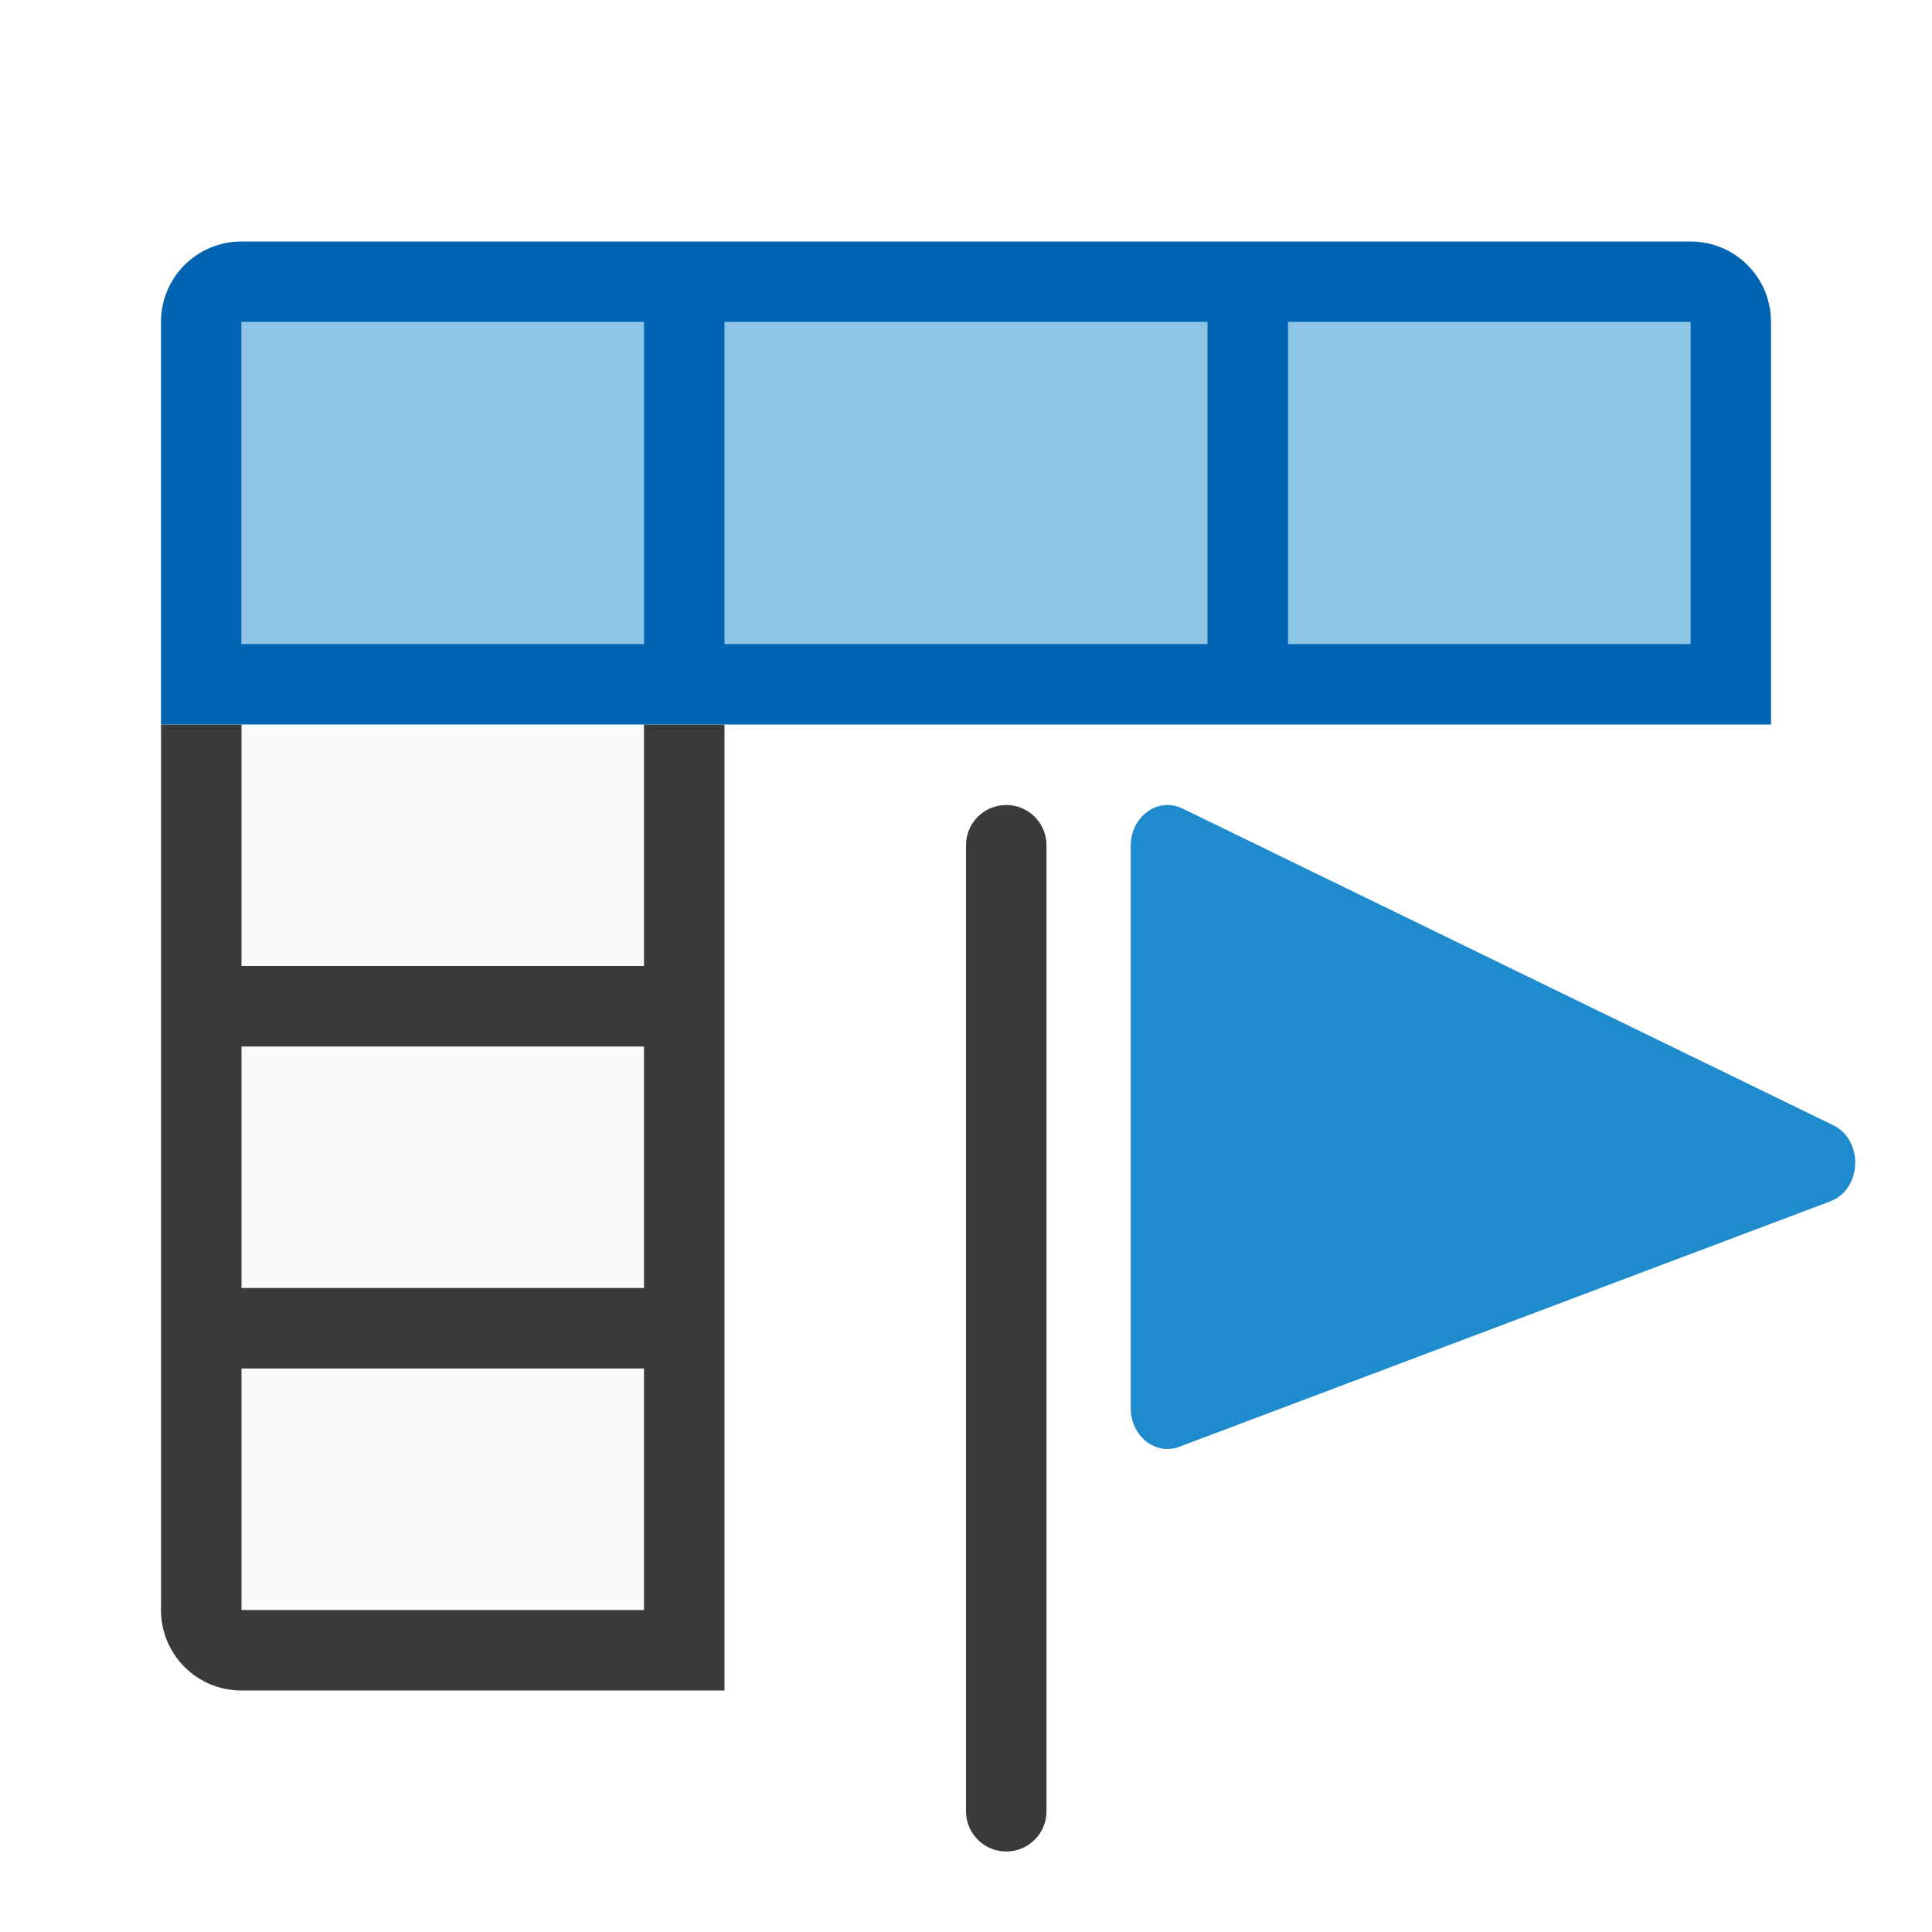
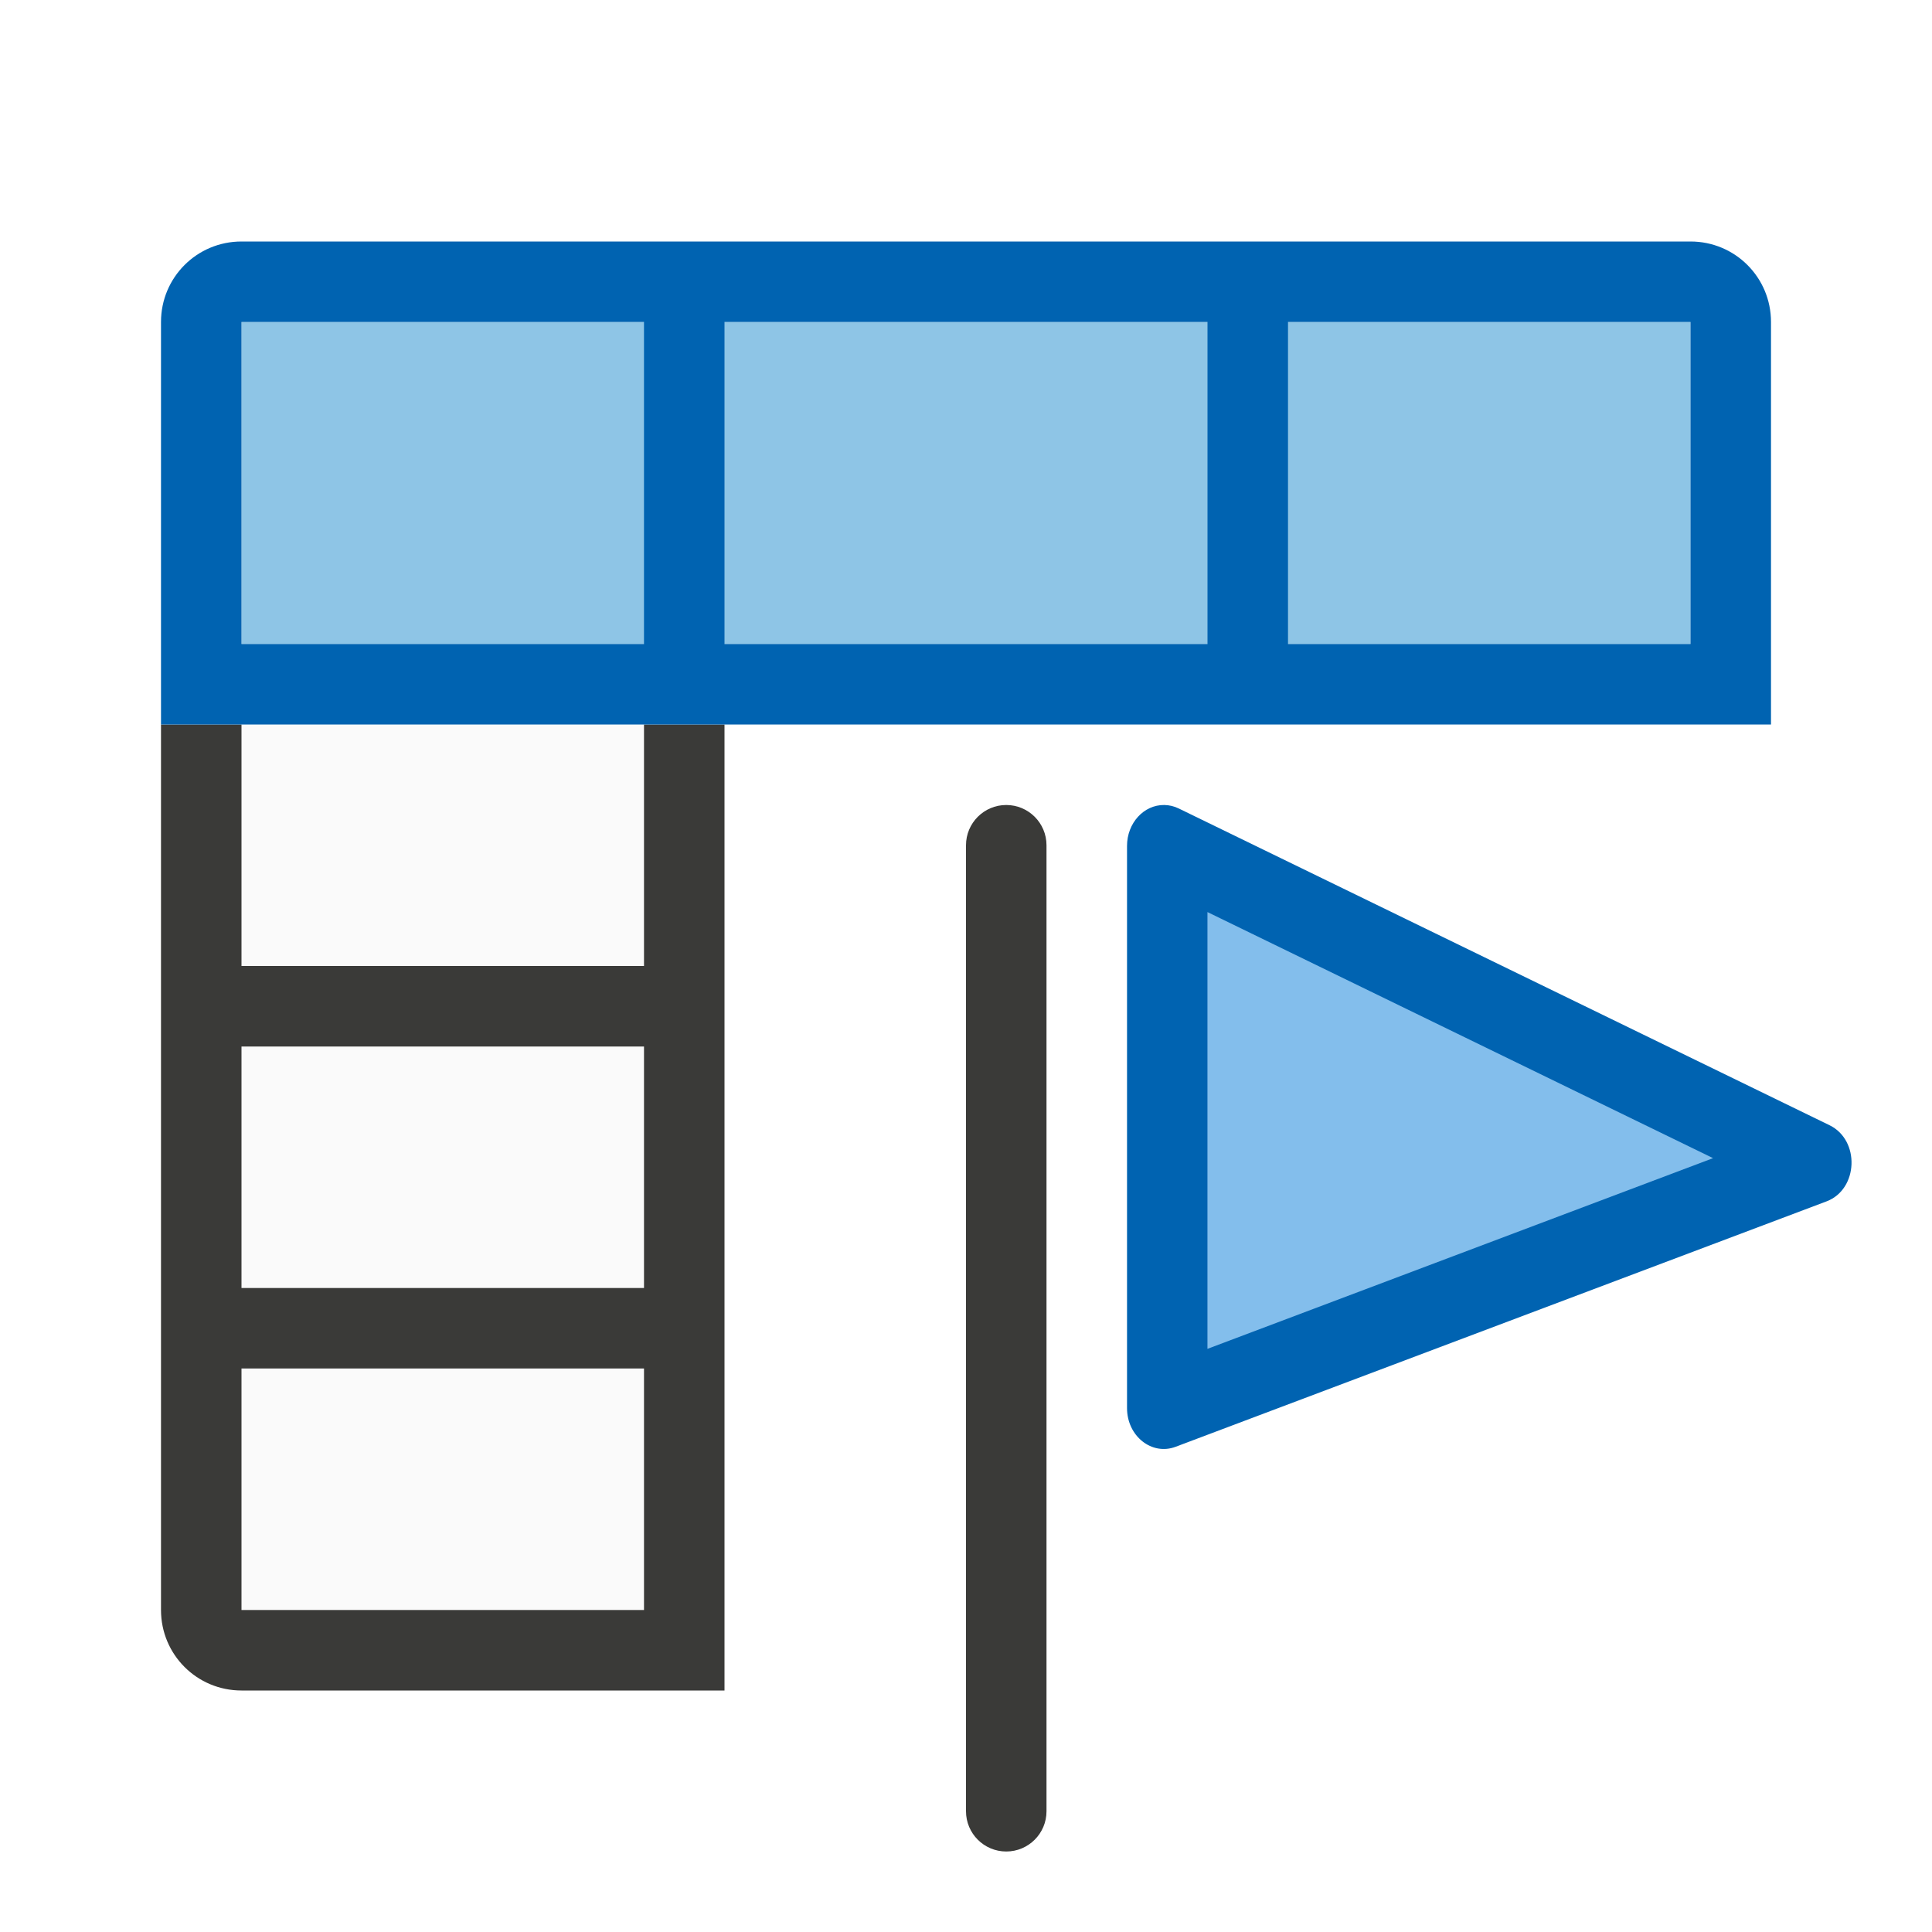
<svg xmlns="http://www.w3.org/2000/svg" viewBox="0 0 24 24">
  <path d="m3 9h5v11h-5z" fill="#fafafa" />
  <path d="m3 4h18v4h-18z" fill="#1e8bcd" opacity=".5" />
  <path d="m2 9v11c0 .554.446 1 1 1h6v-1-3-1-3-1-3h-1v3h-5v-3zm1 4h5v3h-5zm0 4h5v3h-5z" fill="#3a3a38" />
  <path d="m3 3c-.554 0-1 .446-1 1v5h1 5 1 13v-5c0-.554-.446-1-1-1zm0 1h5v4h-5zm6 0h6v4h-6zm7 0h5v4h-5z" fill="#0063b1" />
-   <path d="m14.508 10c-.254-.003-.462.225-.462.508v6.984c0.0.348.308.593.605.48l8.087-3.049c.393-.151.416-.759.035-.945l-8.085-3.935c-.057-.028-.118-.042-.179-.043z" fill="#1e8bcd" />
  <rect fill="#3a3a38" height="13" ry=".5" width="1" x="12" y="10" />
+   <g transform="translate(-.04565)">
+     <path d="m14.508 10c-.254-.003-.462.225-.462.508v6.984c0.0.348.308.593.605.48l8.087-3.049c.393-.151.416-.759.035-.945l-8.085-3.935c-.057-.028-.118-.042-.179-.043z" fill="#0063b1" />
+     <path d="m15.045 11.33v5.426l6.281-2.369z" fill="#83beec" />
+   </g>
</svg>
